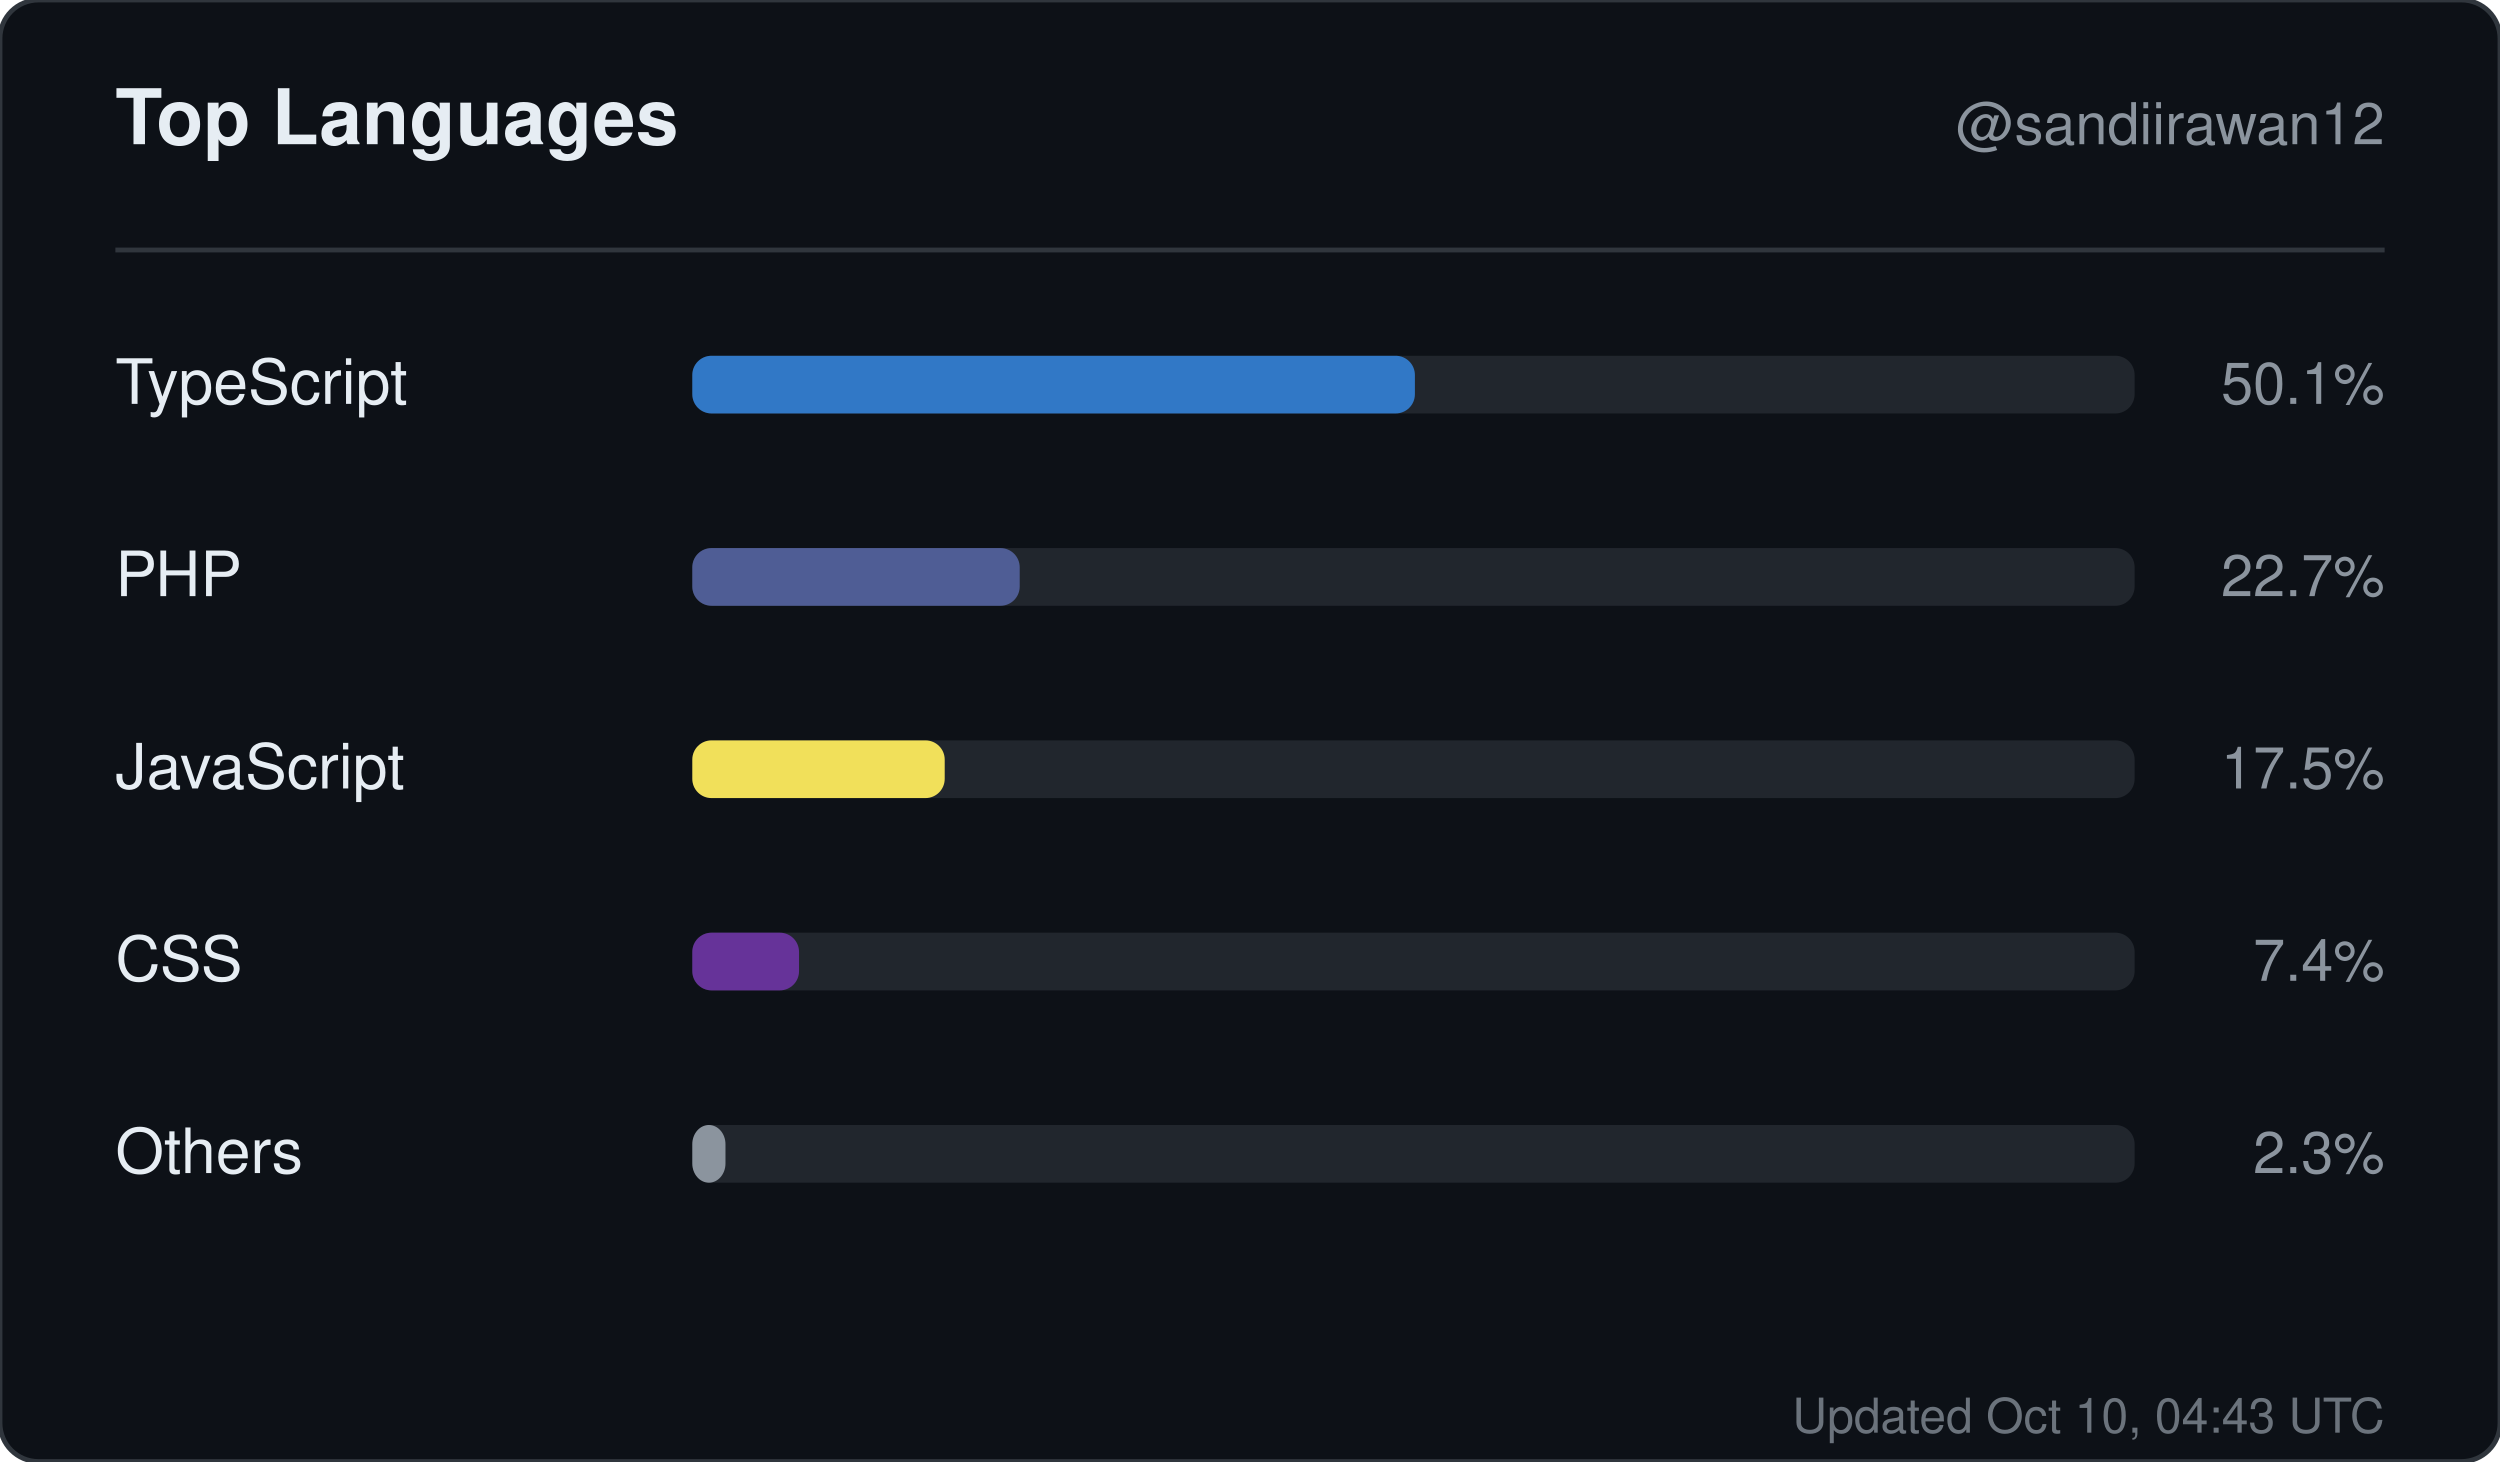
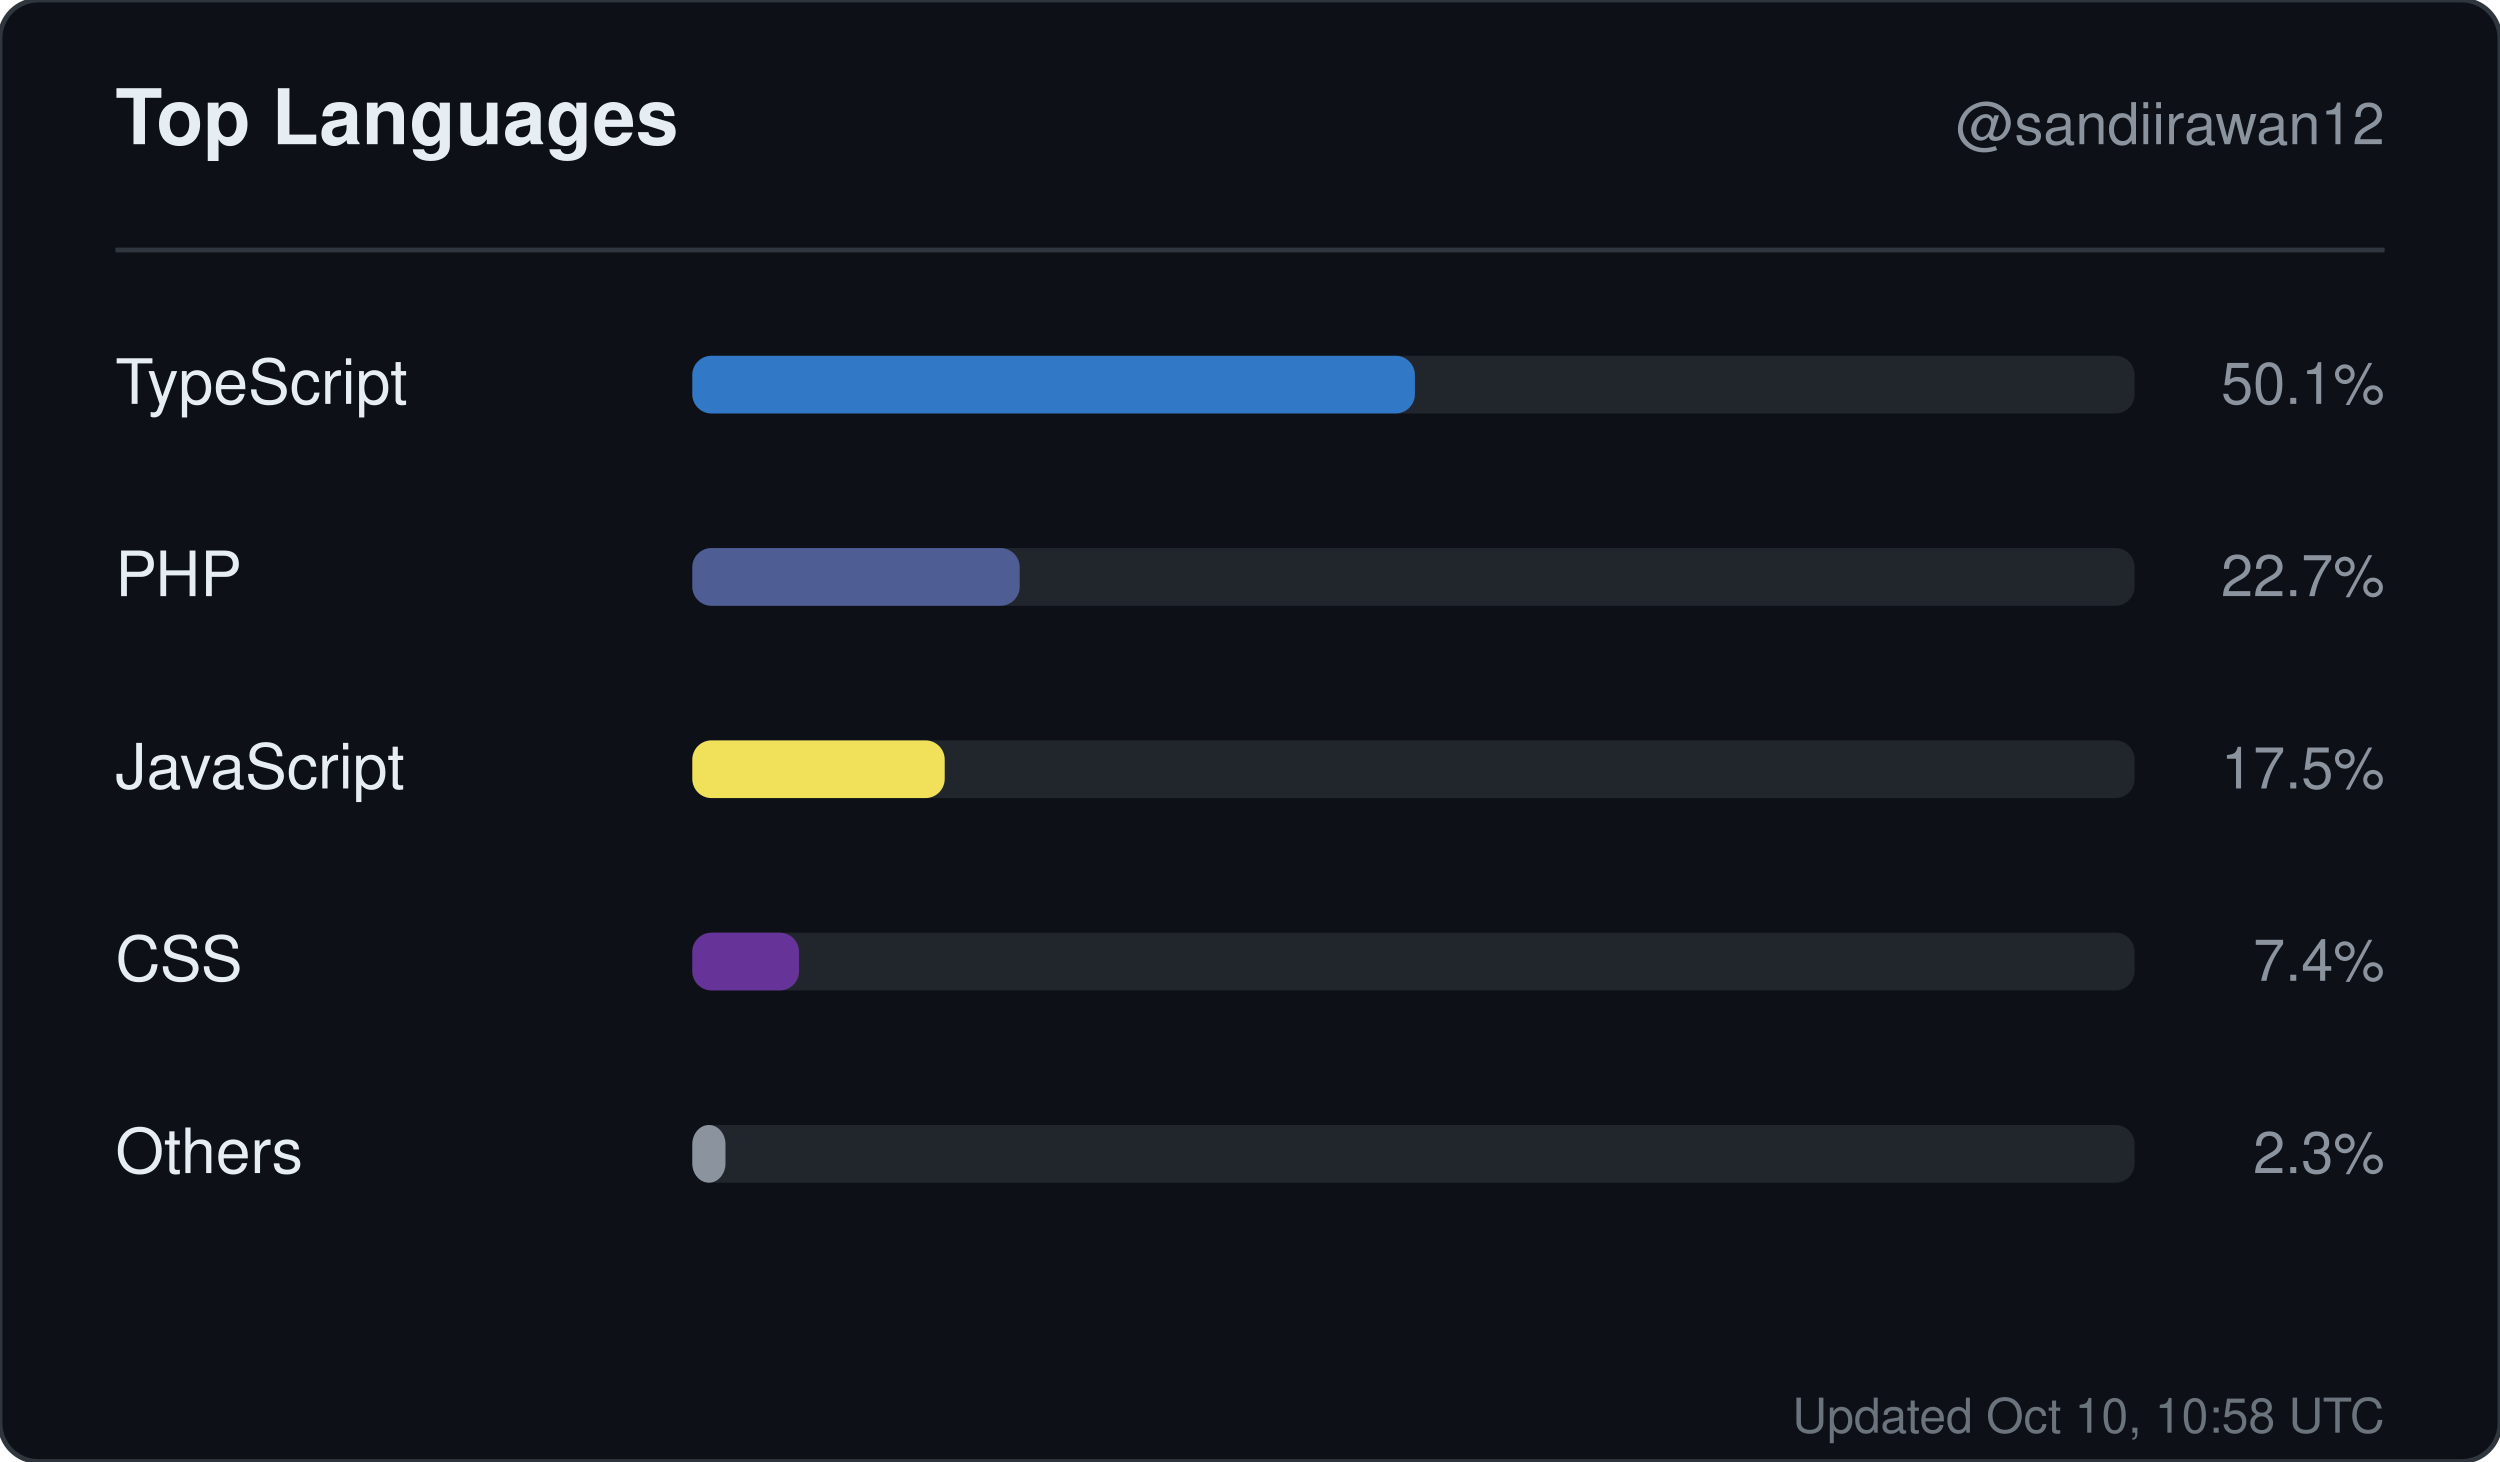
<svg xmlns="http://www.w3.org/2000/svg" width="520" height="304" viewBox="0 0 520 304" role="img" aria-label="Top languages for sandiirawan12">
  <rect width="520" height="304" rx="8" fill="#0d1117" stroke="#30363d" />
  <g font-family="-apple-system, BlinkMacSystemFont, Segoe UI, Helvetica, Arial, sans-serif">
    <text x="24" y="30" fill="#e6edf3" font-size="16" font-weight="700">Top Languages</text>
    <text x="496" y="30" fill="#8b949e" font-size="12" text-anchor="end">@sandiirawan12</text>
    <line x1="24" y1="52" x2="496" y2="52" stroke="#30363d" />
    <text x="24" y="84" fill="#e6edf3" font-size="13">TypeScript</text>
    <rect x="144" y="74" width="300" height="12" rx="4" fill="#21262d" />
    <rect x="144" y="74" width="150.3" height="12" rx="4" fill="#3178c6" />
    <text x="496" y="84" fill="#8b949e" font-size="12" text-anchor="end">50.1%</text>
    <text x="24" y="124" fill="#e6edf3" font-size="13">PHP</text>
    <rect x="144" y="114" width="300" height="12" rx="4" fill="#21262d" />
    <rect x="144" y="114" width="68.1" height="12" rx="4" fill="#4F5D95" />
    <text x="496" y="124" fill="#8b949e" font-size="12" text-anchor="end">22.7%</text>
    <text x="24" y="164" fill="#e6edf3" font-size="13">JavaScript</text>
    <rect x="144" y="154" width="300" height="12" rx="4" fill="#21262d" />
    <rect x="144" y="154" width="52.5" height="12" rx="4" fill="#f1e05a" />
    <text x="496" y="164" fill="#8b949e" font-size="12" text-anchor="end">17.5%</text>
    <text x="24" y="204" fill="#e6edf3" font-size="13">CSS</text>
    <rect x="144" y="194" width="300" height="12" rx="4" fill="#21262d" />
    <rect x="144" y="194" width="22.2" height="12" rx="4" fill="#663399" />
    <text x="496" y="204" fill="#8b949e" font-size="12" text-anchor="end">7.4%</text>
    <text x="24" y="244" fill="#e6edf3" font-size="13">Others</text>
    <rect x="144" y="234" width="300" height="12" rx="4" fill="#21262d" />
    <rect x="144" y="234" width="6.9" height="12" rx="4" fill="#8b949e" />
    <text x="496" y="244" fill="#8b949e" font-size="12" text-anchor="end">2.3%</text>
-     <text x="496" y="298" fill="#8b949e" font-size="10" text-anchor="end" opacity="0.75">Updated Oct 10, 04:43 UTC</text>
+     <text x="496" y="298" fill="#8b949e" font-size="10" text-anchor="end" opacity="0.75">Updated Oct 10, 10:58 UTC</text>
  </g>
</svg>
